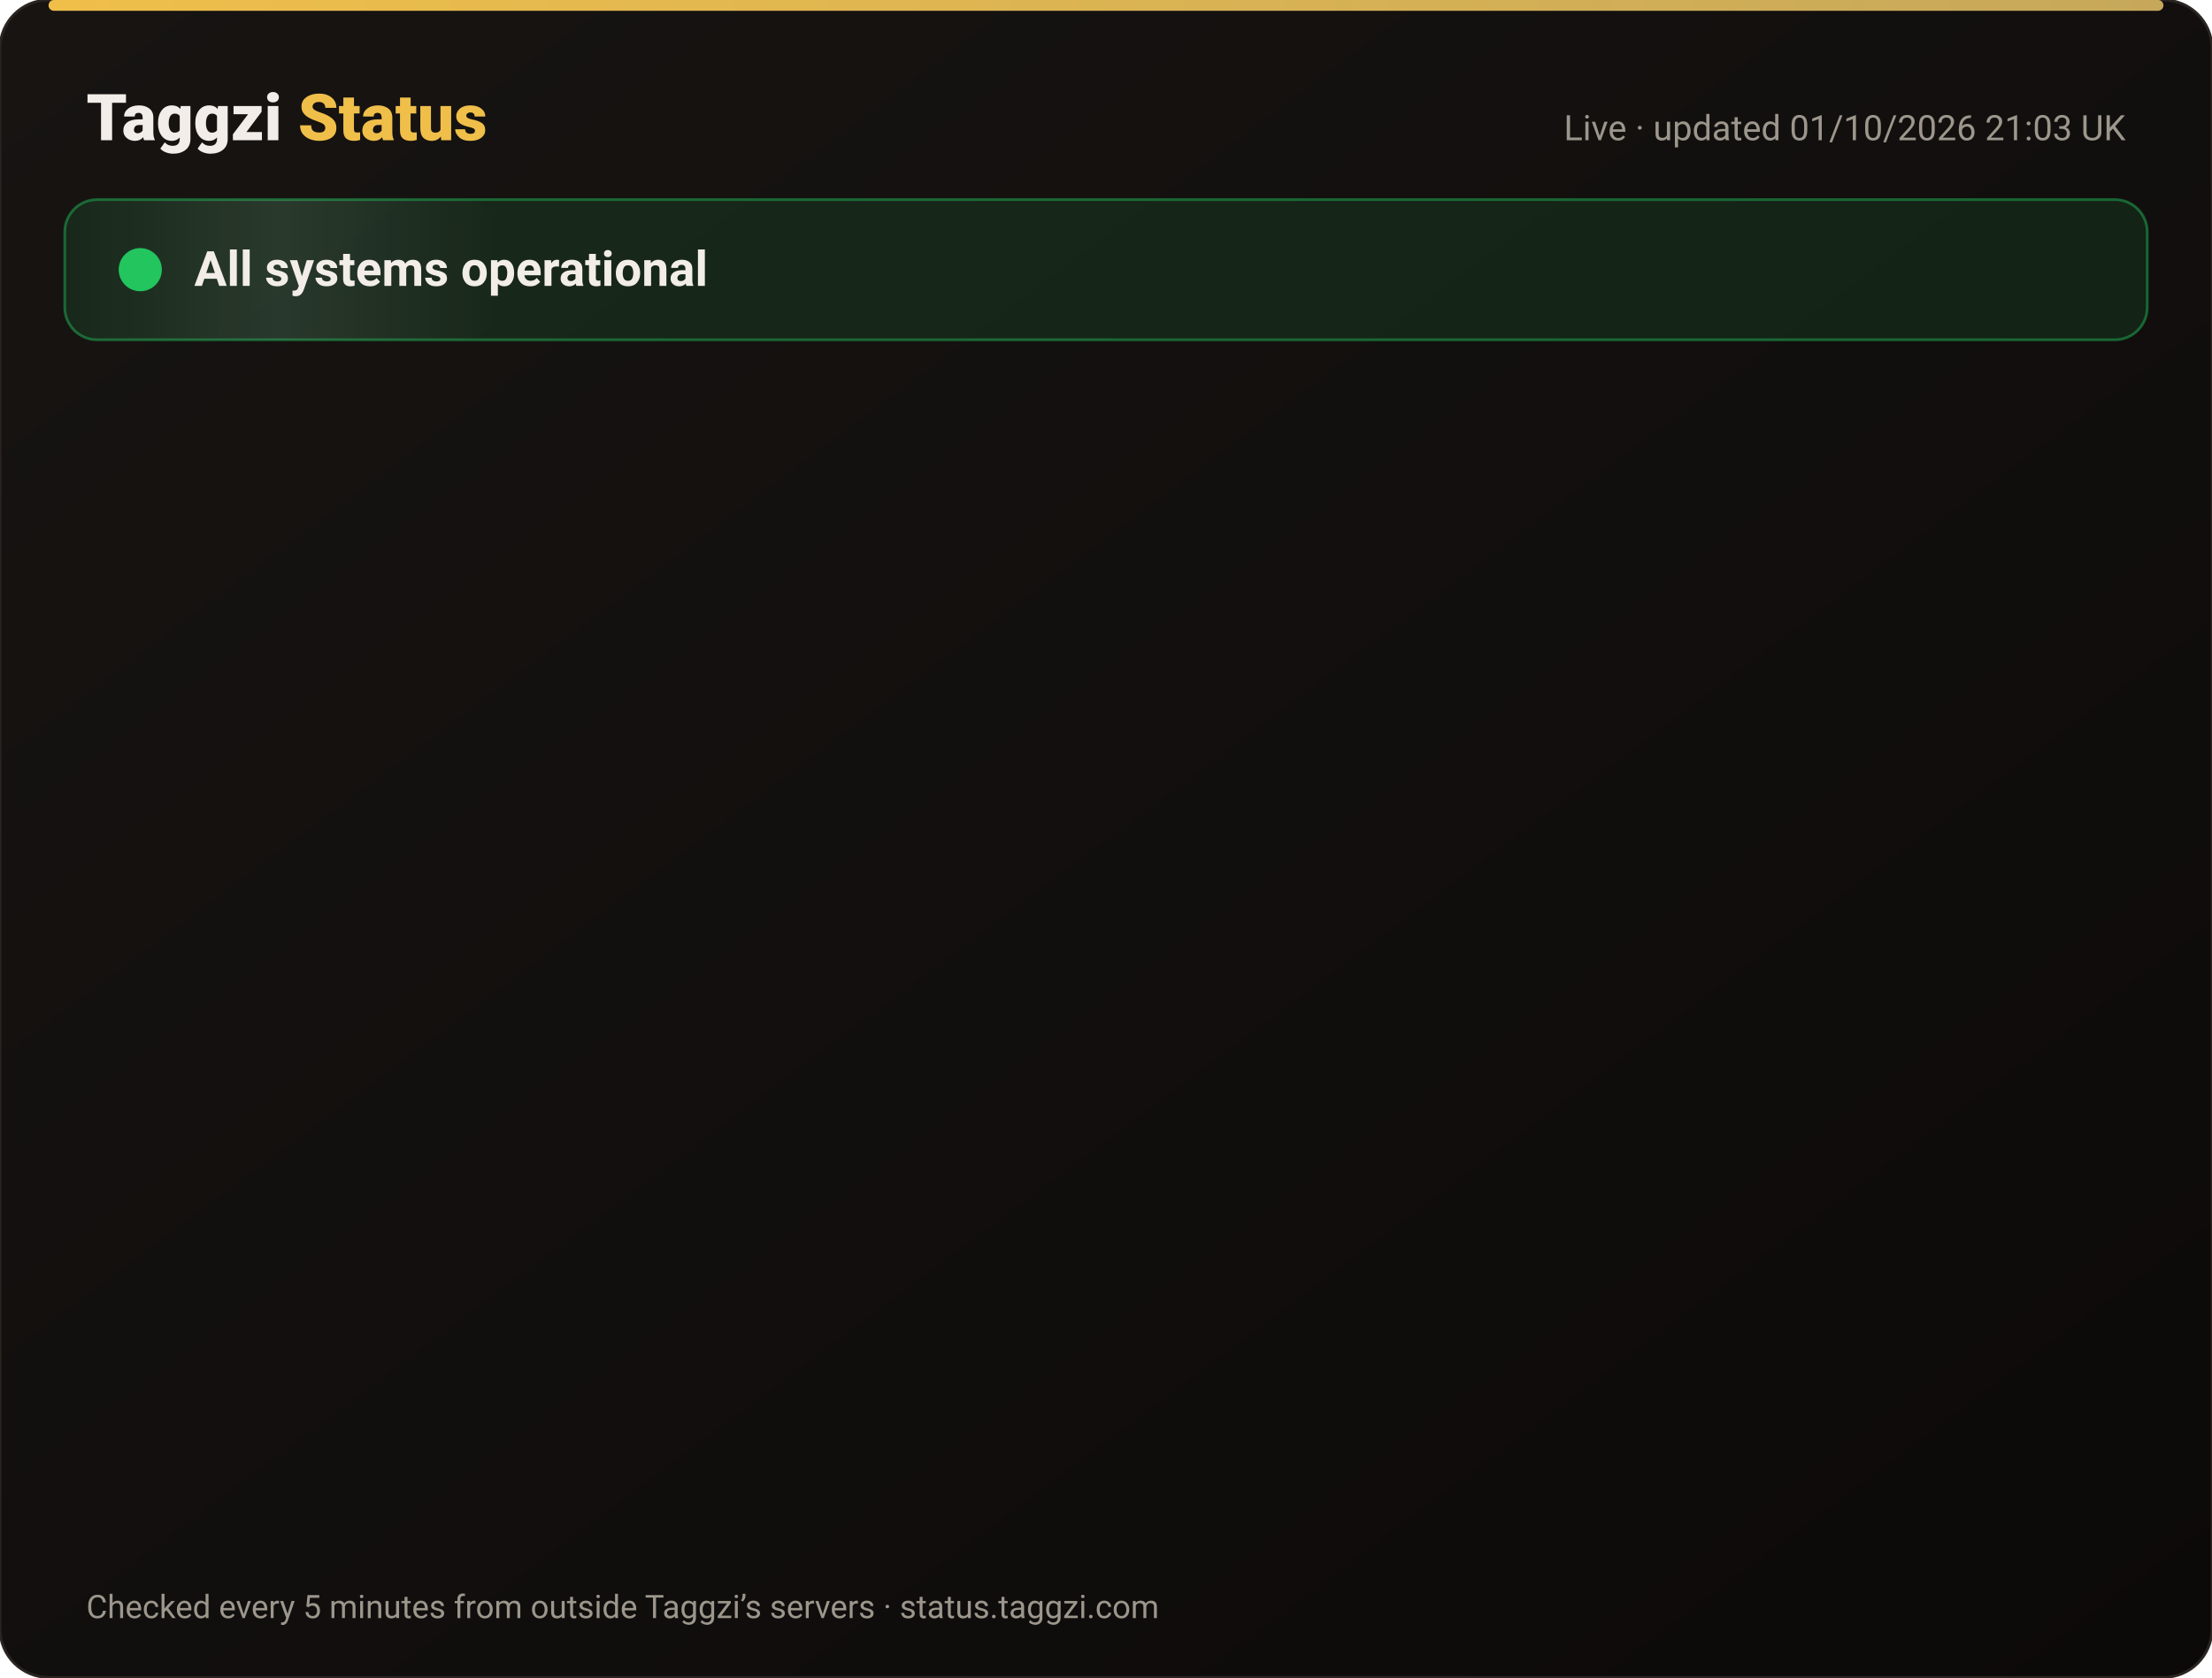
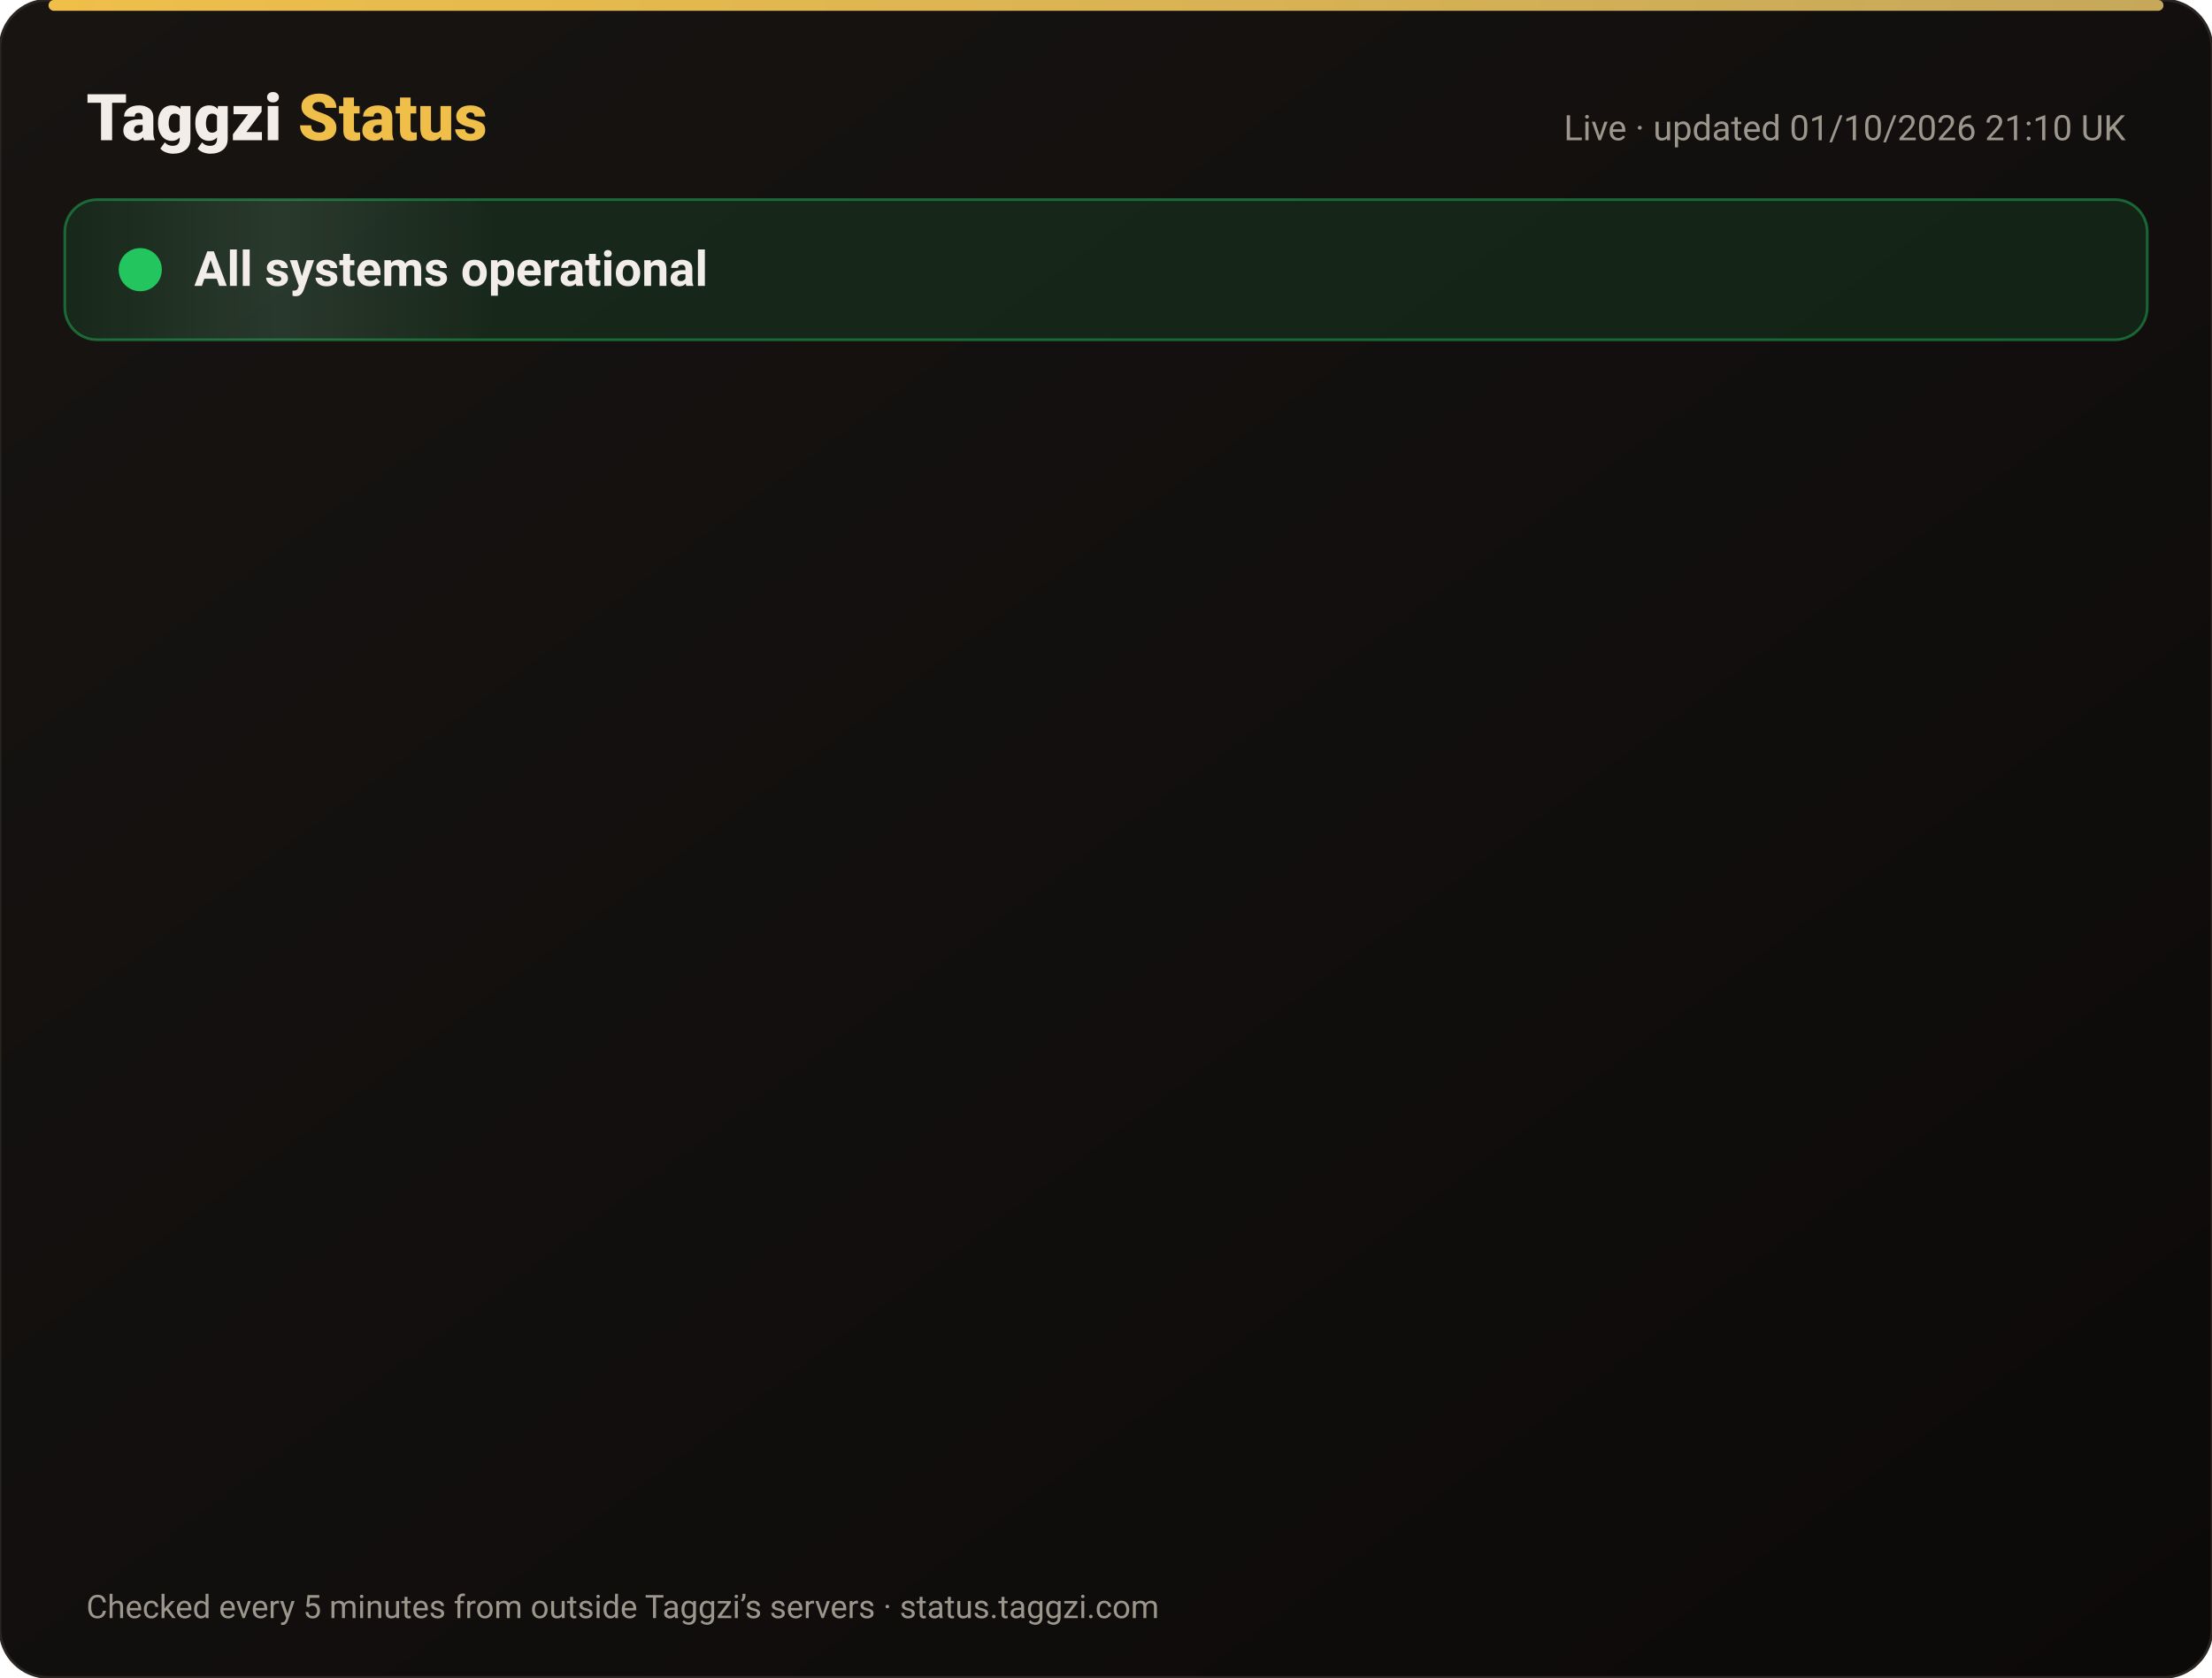
<svg xmlns="http://www.w3.org/2000/svg" width="820" height="622" viewBox="0 0 820 622" font-family="-apple-system,Segoe UI,Roboto,Helvetica,Arial,sans-serif">
  <defs>
    <linearGradient id="bg" x1="0" y1="0" x2="1" y2="1">
      <stop offset="0" stop-color="#171412" />
      <stop offset="1" stop-color="#0C0A09" />
    </linearGradient>
    <linearGradient id="gold" x1="0" x2="1">
      <stop offset="0" stop-color="#F0BF4A" />
      <stop offset="1" stop-color="#c6a85b" />
    </linearGradient>
    <linearGradient id="shine" x1="0" x2="1">
      <stop offset="0" stop-color="#fff" stop-opacity="0" />
      <stop offset=".5" stop-color="#fff" stop-opacity=".08" />
      <stop offset="1" stop-color="#fff" stop-opacity="0" />
    </linearGradient>
  </defs>
  <rect width="820" height="622" rx="18" fill="url(#bg)" stroke="#2a2521" />
  <rect x="18" y="0" width="784" height="4" rx="2" fill="url(#gold)" />
  <text x="32" y="52" font-size="24" font-weight="800" fill="#F2EDE8">Taggzi <tspan fill="#F0BF4A">Status</tspan>
  </text>
-   <text x="788" y="52" font-size="13" fill="#9C968C" text-anchor="end">Live · updated 01/10/2026 21:03 UK</text>
+   <text x="788" y="52" font-size="13" fill="#9C968C" text-anchor="end">Live · updated 01/10/2026 21:10 UK</text>
  <rect x="24" y="74" width="772" height="52" rx="12" fill="#22c55e" fill-opacity=".12" stroke="#22c55e" stroke-opacity=".45" />
  <rect x="24" y="74" width="160" height="52" rx="12" fill="url(#shine)">
    <animate attributeName="x" from="-160" to="820" dur="4s" repeatCount="indefinite" />
  </rect>
  <circle cx="52" cy="100" r="7" fill="#22c55e" />
  <circle cx="52" cy="100" r="7" fill="none" stroke="#22c55e" stroke-width="2">
    <animate attributeName="r" values="7;15;7" dur="2s" repeatCount="indefinite" />
    <animate attributeName="opacity" values=".9;0;.9" dur="2s" repeatCount="indefinite" />
  </circle>
  <text x="72" y="106" font-size="18" font-weight="700" fill="#F2EDE8">All systems operational</text>
  <g opacity="0">
    <animate attributeName="opacity" from="0" to="1" begin="0.00s" dur=".6s" fill="freeze" />
    <line x1="32" y1="188" x2="788" y2="188" stroke="#2a2521" />
    <circle cx="44" cy="166" r="6" fill="#22c55e">
      <animate attributeName="opacity" values="1;.45;1" dur="2.4s" begin="0.00s" repeatCount="indefinite" />
    </circle>
    <text x="62" y="171" font-size="15" font-weight="650" fill="#F2EDE8">Website</text>
    <text x="630" y="171" font-size="13" fill="#9C968C" text-anchor="end">100.00% uptime</text>
    <rect x="648" y="154" width="140" height="24" rx="12" fill="#22c55e" fill-opacity=".14" stroke="#22c55e" stroke-opacity=".5" />
    <text x="718" y="171" font-size="12" font-weight="700" fill="#22c55e" text-anchor="middle">Operational</text>
  </g>
  <g opacity="0">
    <animate attributeName="opacity" from="0" to="1" begin="0.15s" dur=".6s" fill="freeze" />
    <line x1="32" y1="234" x2="788" y2="234" stroke="#2a2521" />
    <circle cx="44" cy="212" r="6" fill="#22c55e">
      <animate attributeName="opacity" values="1;.45;1" dur="2.4s" begin="0.15s" repeatCount="indefinite" />
    </circle>
    <text x="62" y="217" font-size="15" font-weight="650" fill="#F2EDE8">Tag scans</text>
    <text x="630" y="217" font-size="13" fill="#9C968C" text-anchor="end">100.00% uptime</text>
    <rect x="648" y="200" width="140" height="24" rx="12" fill="#22c55e" fill-opacity=".14" stroke="#22c55e" stroke-opacity=".5" />
    <text x="718" y="217" font-size="12" font-weight="700" fill="#22c55e" text-anchor="middle">Operational</text>
  </g>
  <g opacity="0">
    <animate attributeName="opacity" from="0" to="1" begin="0.30s" dur=".6s" fill="freeze" />
    <line x1="32" y1="280" x2="788" y2="280" stroke="#2a2521" />
    <circle cx="44" cy="258" r="6" fill="#22c55e">
      <animate attributeName="opacity" values="1;.45;1" dur="2.4s" begin="0.30s" repeatCount="indefinite" />
    </circle>
    <text x="62" y="263" font-size="15" font-weight="650" fill="#F2EDE8">Manual tag lookup</text>
    <text x="630" y="263" font-size="13" fill="#9C968C" text-anchor="end">100.00% uptime</text>
    <rect x="648" y="246" width="140" height="24" rx="12" fill="#22c55e" fill-opacity=".14" stroke="#22c55e" stroke-opacity=".5" />
    <text x="718" y="263" font-size="12" font-weight="700" fill="#22c55e" text-anchor="middle">Operational</text>
  </g>
  <g opacity="0">
    <animate attributeName="opacity" from="0" to="1" begin="0.45s" dur=".6s" fill="freeze" />
    <line x1="32" y1="326" x2="788" y2="326" stroke="#2a2521" />
    <circle cx="44" cy="304" r="6" fill="#22c55e">
      <animate attributeName="opacity" values="1;.45;1" dur="2.4s" begin="0.45s" repeatCount="indefinite" />
    </circle>
    <text x="62" y="309" font-size="15" font-weight="650" fill="#F2EDE8">App &amp; login</text>
    <text x="630" y="309" font-size="13" fill="#9C968C" text-anchor="end">100.00% uptime</text>
    <rect x="648" y="292" width="140" height="24" rx="12" fill="#22c55e" fill-opacity=".14" stroke="#22c55e" stroke-opacity=".5" />
    <text x="718" y="309" font-size="12" font-weight="700" fill="#22c55e" text-anchor="middle">Operational</text>
  </g>
  <g opacity="0">
    <animate attributeName="opacity" from="0" to="1" begin="0.60s" dur=".6s" fill="freeze" />
    <line x1="32" y1="372" x2="788" y2="372" stroke="#2a2521" />
    <circle cx="44" cy="350" r="6" fill="#22c55e">
      <animate attributeName="opacity" values="1;.45;1" dur="2.4s" begin="0.60s" repeatCount="indefinite" />
    </circle>
    <text x="62" y="355" font-size="15" font-weight="650" fill="#F2EDE8">Community alerts</text>
    <text x="630" y="355" font-size="13" fill="#9C968C" text-anchor="end">100.00% uptime</text>
    <rect x="648" y="338" width="140" height="24" rx="12" fill="#22c55e" fill-opacity=".14" stroke="#22c55e" stroke-opacity=".5" />
    <text x="718" y="355" font-size="12" font-weight="700" fill="#22c55e" text-anchor="middle">Operational</text>
  </g>
  <g opacity="0">
    <animate attributeName="opacity" from="0" to="1" begin="0.75s" dur=".6s" fill="freeze" />
    <line x1="32" y1="418" x2="788" y2="418" stroke="#2a2521" />
    <circle cx="44" cy="396" r="6" fill="#22c55e">
      <animate attributeName="opacity" values="1;.45;1" dur="2.4s" begin="0.75s" repeatCount="indefinite" />
    </circle>
    <text x="62" y="401" font-size="15" font-weight="650" fill="#F2EDE8">Private calling</text>
    <text x="630" y="401" font-size="13" fill="#9C968C" text-anchor="end">100.00% uptime</text>
    <rect x="648" y="384" width="140" height="24" rx="12" fill="#22c55e" fill-opacity=".14" stroke="#22c55e" stroke-opacity=".5" />
    <text x="718" y="401" font-size="12" font-weight="700" fill="#22c55e" text-anchor="middle">Operational</text>
  </g>
  <g opacity="0">
    <animate attributeName="opacity" from="0" to="1" begin="0.90s" dur=".6s" fill="freeze" />
    <line x1="32" y1="464" x2="788" y2="464" stroke="#2a2521" />
    <circle cx="44" cy="442" r="6" fill="#22c55e">
      <animate attributeName="opacity" values="1;.45;1" dur="2.4s" begin="0.90s" repeatCount="indefinite" />
    </circle>
    <text x="62" y="447" font-size="15" font-weight="650" fill="#F2EDE8">Payments</text>
    <text x="630" y="447" font-size="13" fill="#9C968C" text-anchor="end">100.00% uptime</text>
    <rect x="648" y="430" width="140" height="24" rx="12" fill="#22c55e" fill-opacity=".14" stroke="#22c55e" stroke-opacity=".5" />
    <text x="718" y="447" font-size="12" font-weight="700" fill="#22c55e" text-anchor="middle">Operational</text>
  </g>
  <g opacity="0">
    <animate attributeName="opacity" from="0" to="1" begin="1.05s" dur=".6s" fill="freeze" />
    <line x1="32" y1="510" x2="788" y2="510" stroke="#2a2521" />
    <circle cx="44" cy="488" r="6" fill="#22c55e">
      <animate attributeName="opacity" values="1;.45;1" dur="2.4s" begin="1.05s" repeatCount="indefinite" />
    </circle>
    <text x="62" y="493" font-size="15" font-weight="650" fill="#F2EDE8">Email &amp; support</text>
    <text x="630" y="493" font-size="13" fill="#9C968C" text-anchor="end">100.00% uptime</text>
    <rect x="648" y="476" width="140" height="24" rx="12" fill="#22c55e" fill-opacity=".14" stroke="#22c55e" stroke-opacity=".5" />
    <text x="718" y="493" font-size="12" font-weight="700" fill="#22c55e" text-anchor="middle">Operational</text>
  </g>
  <g opacity="0">
    <animate attributeName="opacity" from="0" to="1" begin="1.20s" dur=".6s" fill="freeze" />
    <line x1="32" y1="556" x2="788" y2="556" stroke="#2a2521" />
    <circle cx="44" cy="534" r="6" fill="#22c55e">
      <animate attributeName="opacity" values="1;.45;1" dur="2.4s" begin="1.20s" repeatCount="indefinite" />
    </circle>
    <text x="62" y="539" font-size="15" font-weight="650" fill="#F2EDE8">Secure connection (SSL)</text>
    <text x="630" y="539" font-size="13" fill="#9C968C" text-anchor="end">100.00% uptime</text>
    <rect x="648" y="522" width="140" height="24" rx="12" fill="#22c55e" fill-opacity=".14" stroke="#22c55e" stroke-opacity=".5" />
    <text x="718" y="539" font-size="12" font-weight="700" fill="#22c55e" text-anchor="middle">Operational</text>
  </g>
  <text x="32" y="600" font-size="12" fill="#9C968C">Checked every 5 minutes from outside Taggzi’s servers · status.taggzi.com</text>
</svg>
